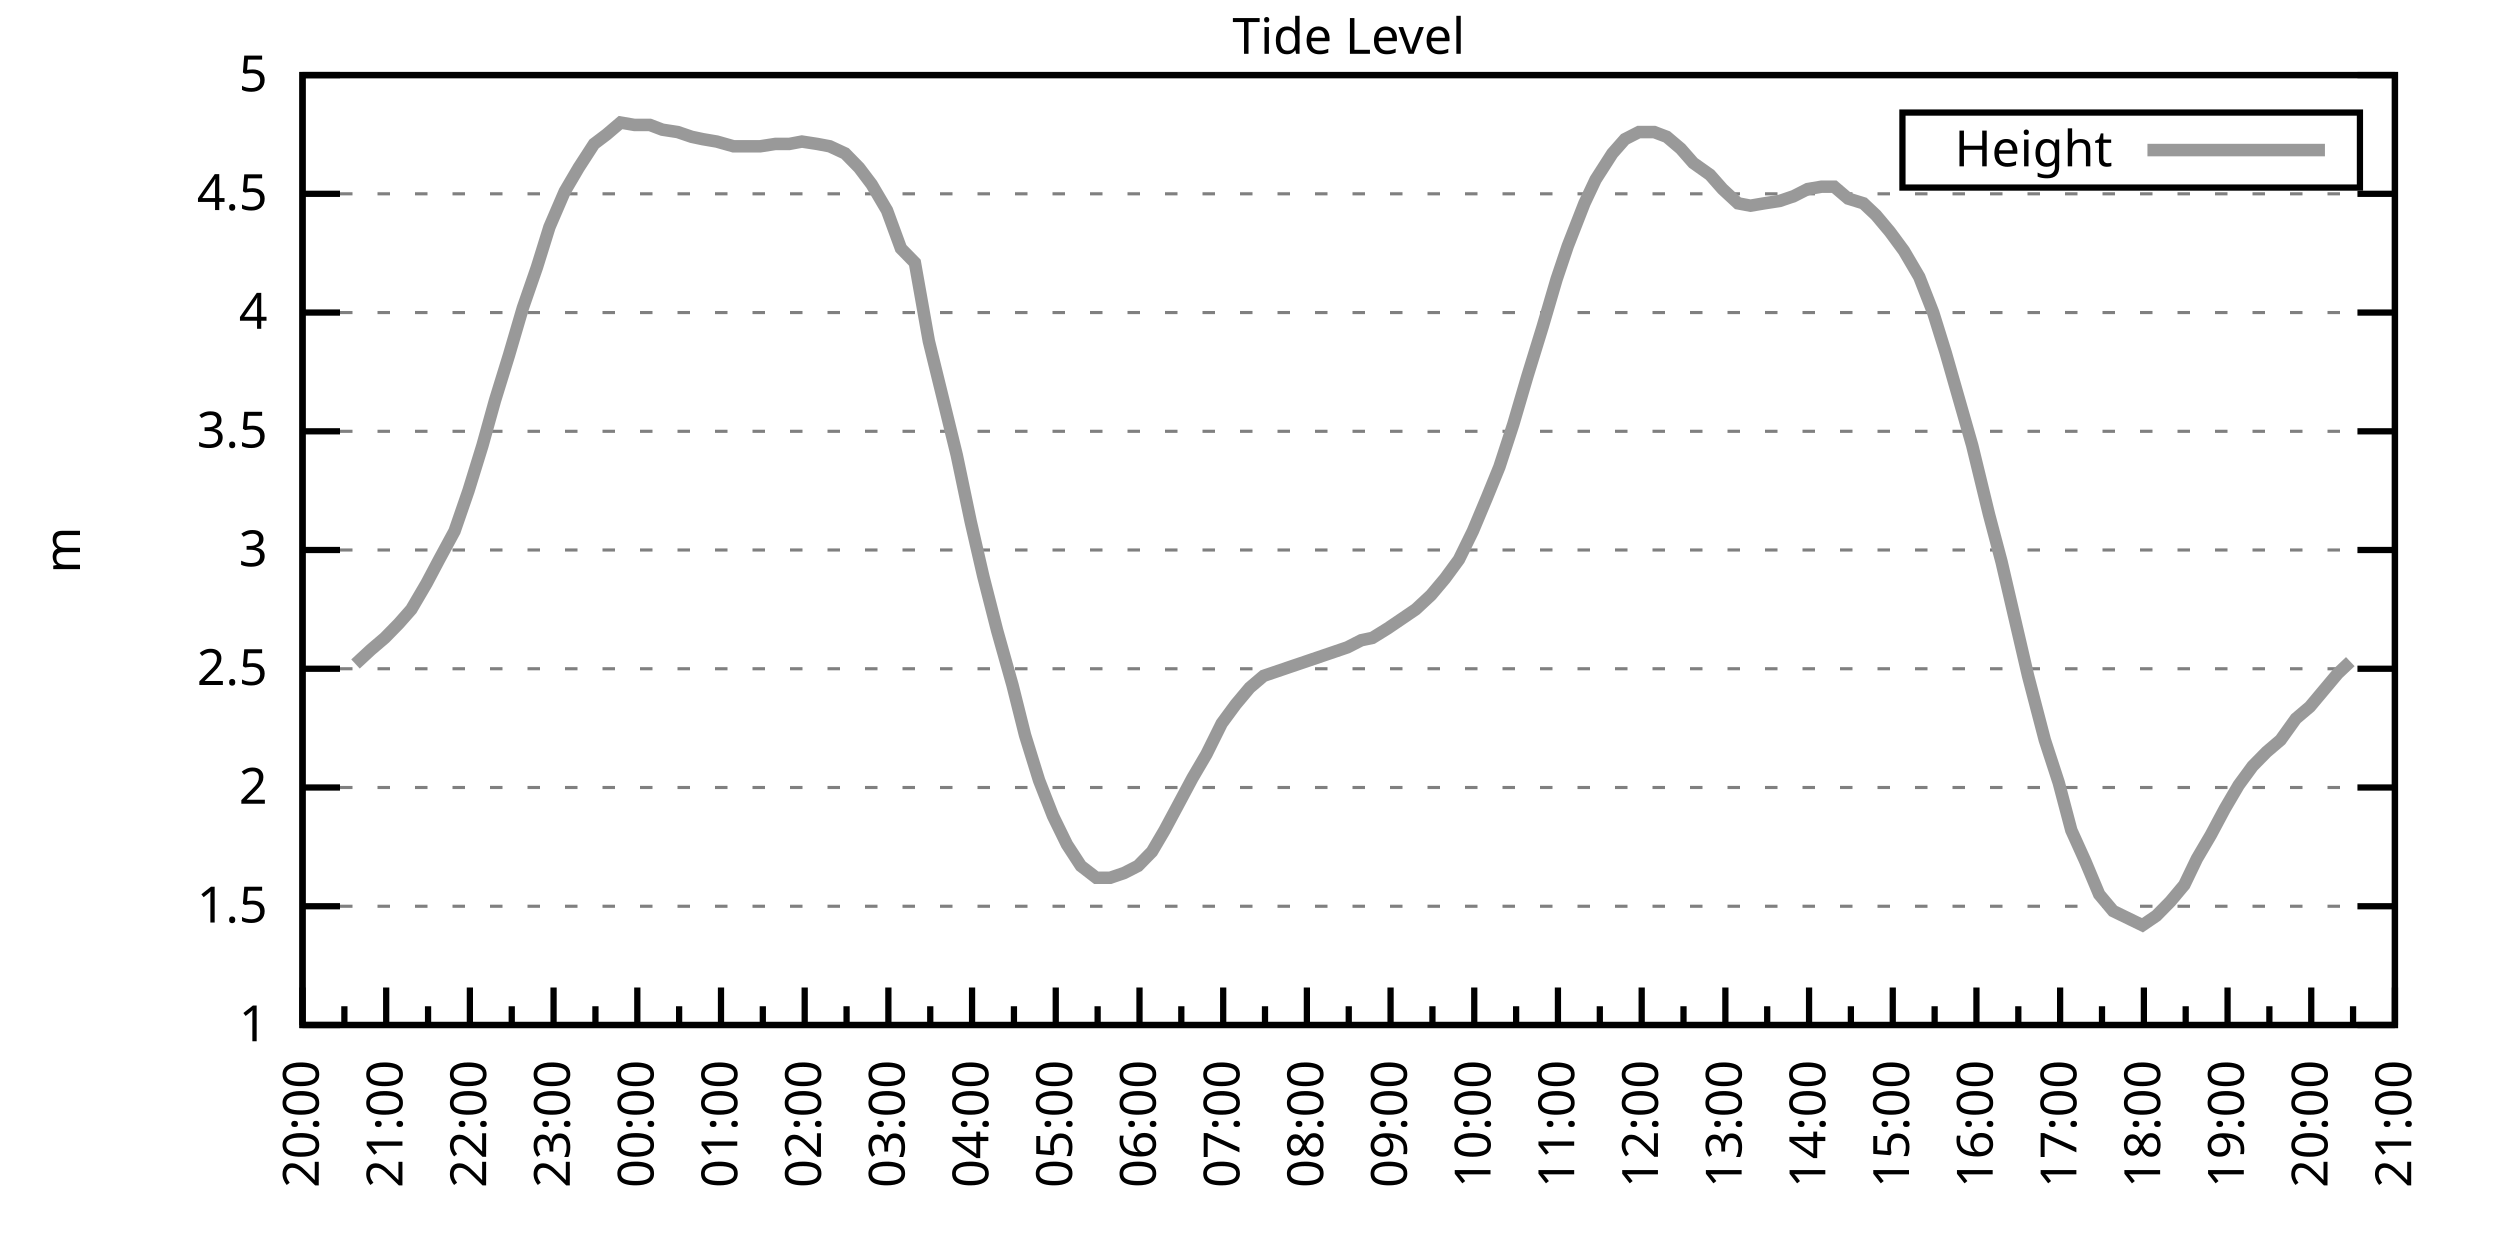
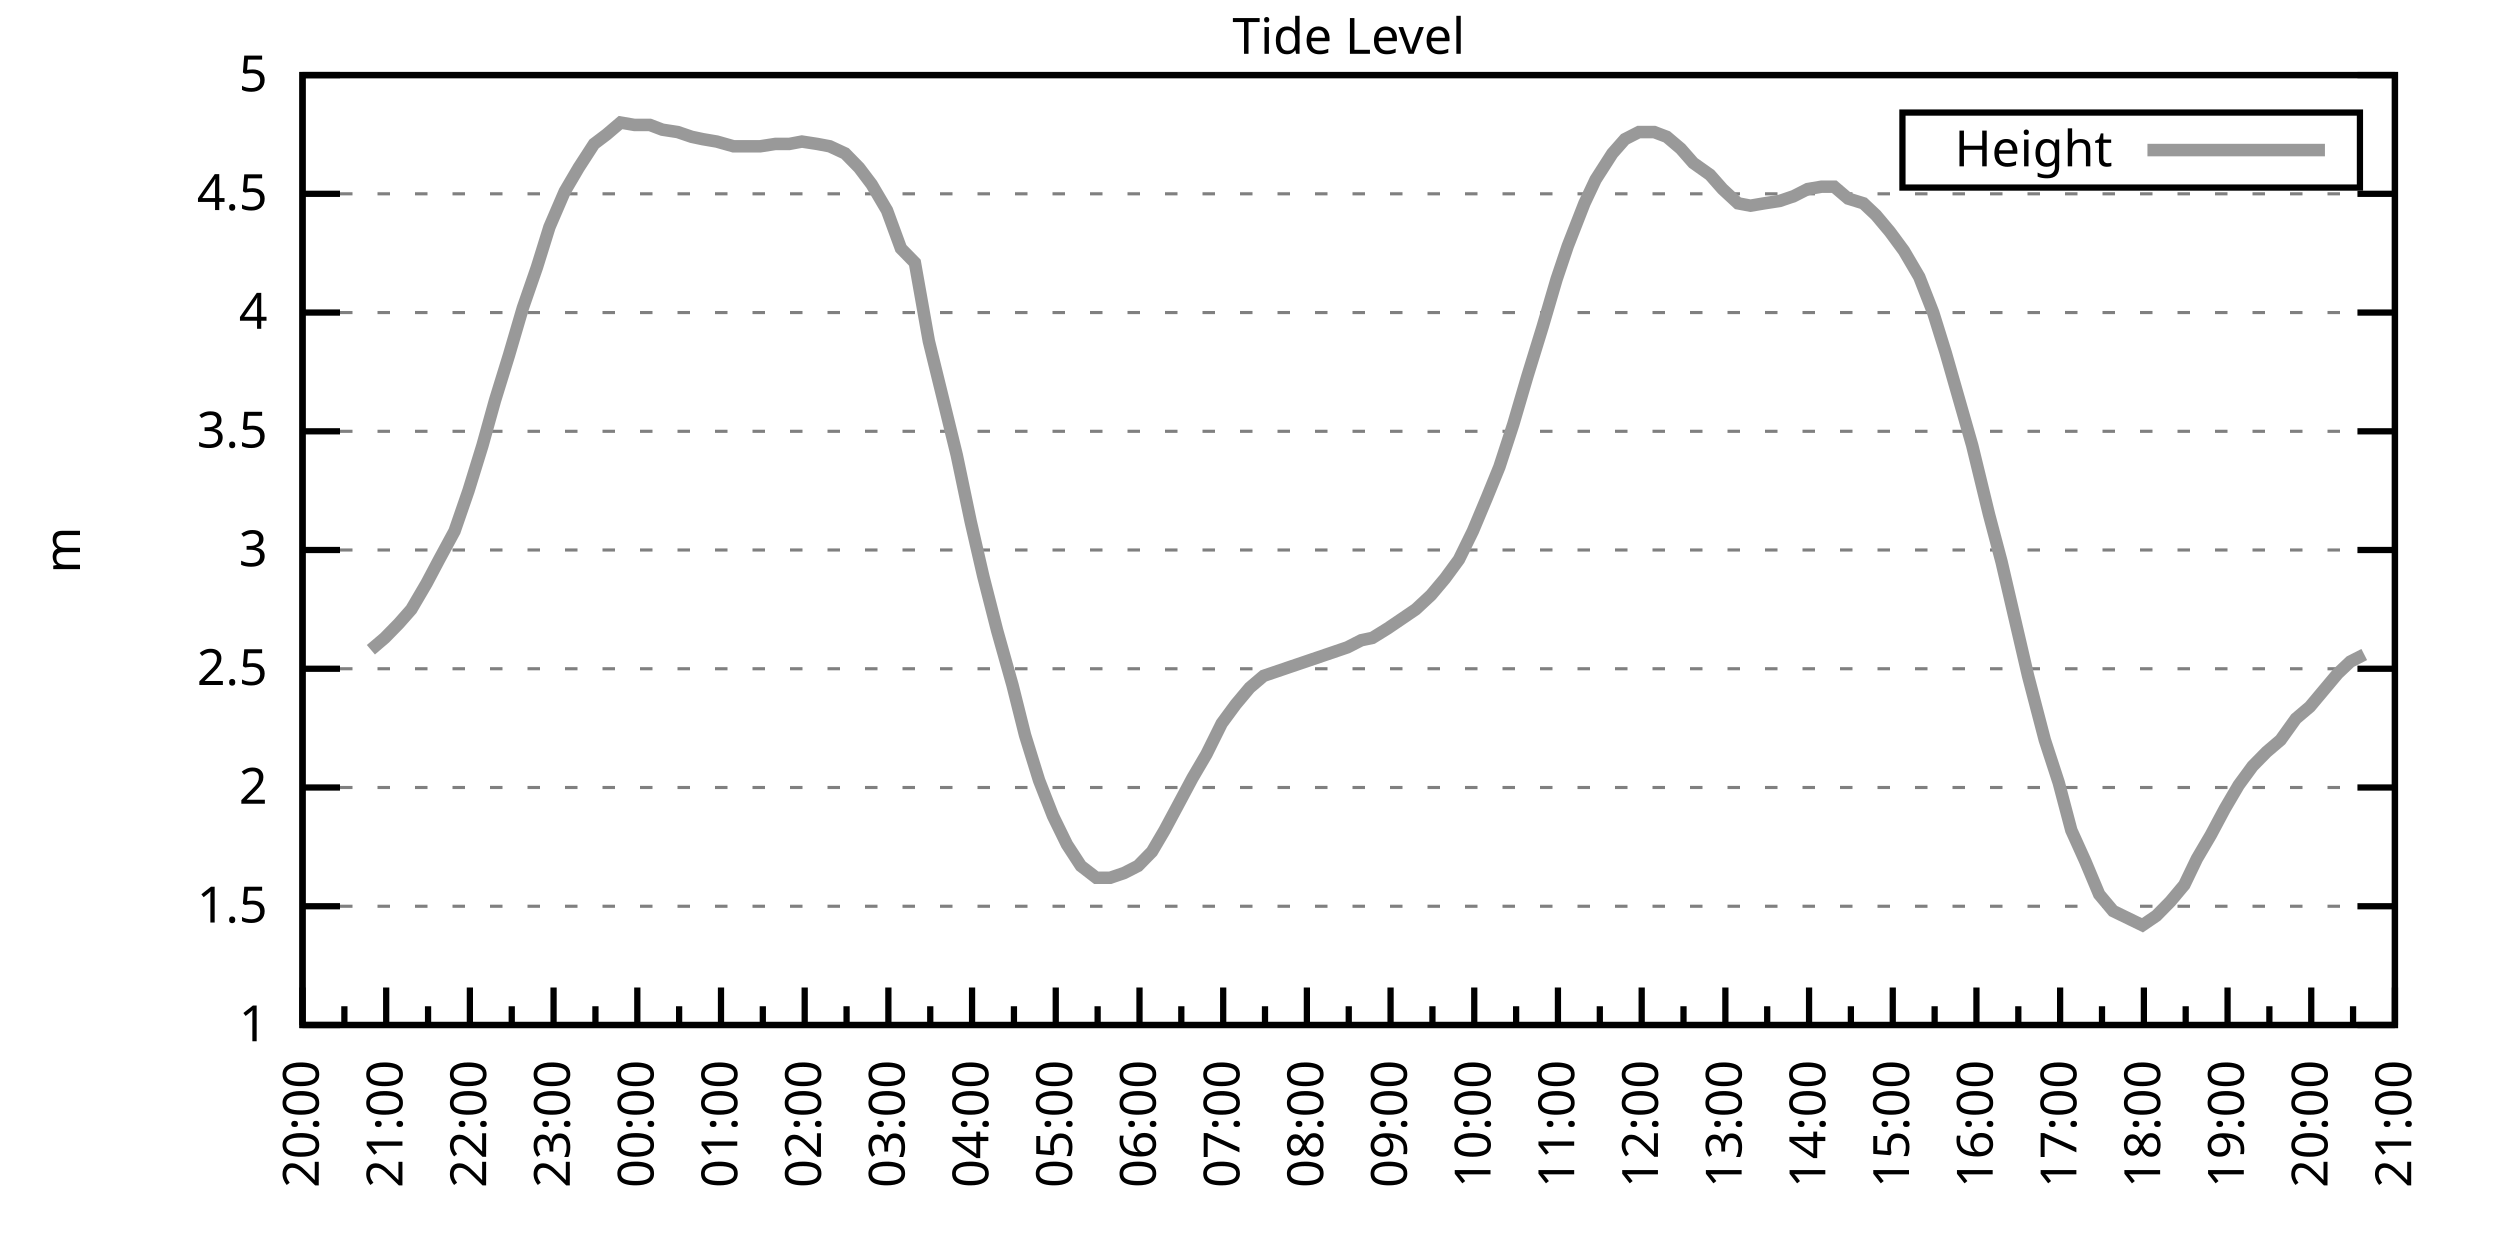
<svg xmlns="http://www.w3.org/2000/svg" xmlns:xlink="http://www.w3.org/1999/xlink" width="400" height="200" viewBox="0 0 400 200">
  <g id="gnuplot_canvas">
    <rect x="0" y="0" width="400" height="200" fill="none" />
    <defs>
      <circle id="gpDot" r="0.5" stroke-width="0.5" stroke="currentColor" />
      <path id="gpPt0" stroke-width="0.333" stroke="currentColor" d="M-1,0 h2 M0,-1 v2" />
      <path id="gpPt1" stroke-width="0.333" stroke="currentColor" d="M-1,-1 L1,1 M1,-1 L-1,1" />
      <path id="gpPt2" stroke-width="0.333" stroke="currentColor" d="M-1,0 L1,0 M0,-1 L0,1 M-1,-1 L1,1 M-1,1 L1,-1" />
      <rect id="gpPt3" stroke-width="0.333" stroke="currentColor" x="-1" y="-1" width="2" height="2" />
      <rect id="gpPt4" stroke-width="0.333" stroke="currentColor" fill="currentColor" x="-1" y="-1" width="2" height="2" />
      <circle id="gpPt5" stroke-width="0.333" stroke="currentColor" cx="0" cy="0" r="1" />
      <use xlink:href="#gpPt5" id="gpPt6" fill="currentColor" stroke="none" />
      <path id="gpPt7" stroke-width="0.333" stroke="currentColor" d="M0,-1.33 L-1.33,0.67 L1.33,0.67 z" />
      <use xlink:href="#gpPt7" id="gpPt8" fill="currentColor" stroke="none" />
      <use xlink:href="#gpPt7" id="gpPt9" stroke="currentColor" transform="rotate(180)" />
      <use xlink:href="#gpPt9" id="gpPt10" fill="currentColor" stroke="none" />
      <use xlink:href="#gpPt3" id="gpPt11" stroke="currentColor" transform="rotate(45)" />
      <use xlink:href="#gpPt11" id="gpPt12" fill="currentColor" stroke="none" />
      <path id="gpPt13" stroke-width="0.333" stroke="currentColor" d="M0,1.330 L1.265,0.411 L0.782,-1.067 L-0.782,-1.076 L-1.265,0.411 z" />
      <use xlink:href="#gpPt13" id="gpPt14" fill="currentColor" stroke="none" />
      <filter id="textbox" filterUnits="objectBoundingBox" x="0" y="0" height="1" width="1">
        <feFlood flood-color="white" flood-opacity="1" result="bgnd" />
        <feComposite in="SourceGraphic" in2="bgnd" operator="atop" />
      </filter>
      <filter id="greybox" filterUnits="objectBoundingBox" x="0" y="0" height="1" width="1">
        <feFlood flood-color="lightgrey" flood-opacity="1" result="grey" />
        <feComposite in="SourceGraphic" in2="grey" operator="atop" />
      </filter>
    </defs>
    <g fill="none" color="white" stroke="currentColor" stroke-width="1.00" stroke-linecap="butt" stroke-linejoin="miter">
</g>
    <g fill="none" color="black" stroke="currentColor" stroke-width="1.00" stroke-linecap="butt" stroke-linejoin="miter">
      <g stroke="none" shape-rendering="crispEdges">
        <polygon fill="rgb(255, 255, 255)" points="48.40,164.00 383.18,164.00 383.18,12.02 48.40,12.02 " />
      </g>
    </g>
    <g fill="none" color="black" stroke="currentColor" stroke-width="1.00" stroke-linecap="butt" stroke-linejoin="miter">
</g>
    <g fill="none" color="black" stroke="black" stroke-width="0.50" stroke-linecap="butt" stroke-linejoin="miter">
</g>
    <g fill="none" color="gray" stroke="currentColor" stroke-width="0.50" stroke-linecap="butt" stroke-linejoin="miter">
      <path stroke="gray" stroke-dasharray="2,4" class="gridline" d="M48.40,164.00 L383.19,164.00  " />
    </g>
    <g fill="none" color="gray" stroke="gray" stroke-width="1.00" stroke-linecap="butt" stroke-linejoin="miter">
</g>
    <g fill="none" color="black" stroke="currentColor" stroke-width="1.00" stroke-linecap="butt" stroke-linejoin="miter">
      <path stroke="black" d="M48.40,164.00 L54.40,164.00 M383.19,164.00 L377.19,164.00  " />
      <g transform="translate(42.80,166.60)" stroke="none" fill="black" font-family="Sans" font-size="8.00" text-anchor="end">
        <text>
          <tspan font-family="Sans"> 1</tspan>
        </text>
      </g>
    </g>
    <g fill="none" color="black" stroke="currentColor" stroke-width="1.00" stroke-linecap="butt" stroke-linejoin="miter">
</g>
    <g fill="none" color="black" stroke="black" stroke-width="0.50" stroke-linecap="butt" stroke-linejoin="miter">
</g>
    <g fill="none" color="gray" stroke="currentColor" stroke-width="0.50" stroke-linecap="butt" stroke-linejoin="miter">
      <path stroke="gray" stroke-dasharray="2,4" class="gridline" d="M48.40,145.00 L383.19,145.00  " />
    </g>
    <g fill="none" color="gray" stroke="gray" stroke-width="1.00" stroke-linecap="butt" stroke-linejoin="miter">
</g>
    <g fill="none" color="black" stroke="currentColor" stroke-width="1.00" stroke-linecap="butt" stroke-linejoin="miter">
      <path stroke="black" d="M48.40,145.00 L54.40,145.00 M383.19,145.00 L377.19,145.00  " />
      <g transform="translate(42.80,147.60)" stroke="none" fill="black" font-family="Sans" font-size="8.00" text-anchor="end">
        <text>
          <tspan font-family="Sans"> 1.5</tspan>
        </text>
      </g>
    </g>
    <g fill="none" color="black" stroke="currentColor" stroke-width="1.00" stroke-linecap="butt" stroke-linejoin="miter">
</g>
    <g fill="none" color="black" stroke="black" stroke-width="0.50" stroke-linecap="butt" stroke-linejoin="miter">
</g>
    <g fill="none" color="gray" stroke="currentColor" stroke-width="0.50" stroke-linecap="butt" stroke-linejoin="miter">
      <path stroke="gray" stroke-dasharray="2,4" class="gridline" d="M48.40,126.00 L383.19,126.00  " />
    </g>
    <g fill="none" color="gray" stroke="gray" stroke-width="1.00" stroke-linecap="butt" stroke-linejoin="miter">
</g>
    <g fill="none" color="black" stroke="currentColor" stroke-width="1.00" stroke-linecap="butt" stroke-linejoin="miter">
      <path stroke="black" d="M48.40,126.00 L54.40,126.00 M383.19,126.00 L377.19,126.00  " />
      <g transform="translate(42.80,128.60)" stroke="none" fill="black" font-family="Sans" font-size="8.00" text-anchor="end">
        <text>
          <tspan font-family="Sans"> 2</tspan>
        </text>
      </g>
    </g>
    <g fill="none" color="black" stroke="currentColor" stroke-width="1.00" stroke-linecap="butt" stroke-linejoin="miter">
</g>
    <g fill="none" color="black" stroke="black" stroke-width="0.50" stroke-linecap="butt" stroke-linejoin="miter">
</g>
    <g fill="none" color="gray" stroke="currentColor" stroke-width="0.50" stroke-linecap="butt" stroke-linejoin="miter">
      <path stroke="gray" stroke-dasharray="2,4" class="gridline" d="M48.40,107.00 L383.19,107.00  " />
    </g>
    <g fill="none" color="gray" stroke="gray" stroke-width="1.00" stroke-linecap="butt" stroke-linejoin="miter">
</g>
    <g fill="none" color="black" stroke="currentColor" stroke-width="1.00" stroke-linecap="butt" stroke-linejoin="miter">
      <path stroke="black" d="M48.40,107.00 L54.40,107.00 M383.19,107.00 L377.19,107.00  " />
      <g transform="translate(42.80,109.60)" stroke="none" fill="black" font-family="Sans" font-size="8.00" text-anchor="end">
        <text>
          <tspan font-family="Sans"> 2.5</tspan>
        </text>
      </g>
    </g>
    <g fill="none" color="black" stroke="currentColor" stroke-width="1.00" stroke-linecap="butt" stroke-linejoin="miter">
</g>
    <g fill="none" color="black" stroke="black" stroke-width="0.50" stroke-linecap="butt" stroke-linejoin="miter">
</g>
    <g fill="none" color="gray" stroke="currentColor" stroke-width="0.50" stroke-linecap="butt" stroke-linejoin="miter">
      <path stroke="gray" stroke-dasharray="2,4" class="gridline" d="M48.40,88.00 L383.19,88.00  " />
    </g>
    <g fill="none" color="gray" stroke="gray" stroke-width="1.00" stroke-linecap="butt" stroke-linejoin="miter">
</g>
    <g fill="none" color="black" stroke="currentColor" stroke-width="1.00" stroke-linecap="butt" stroke-linejoin="miter">
      <path stroke="black" d="M48.40,88.00 L54.40,88.00 M383.19,88.00 L377.19,88.00  " />
      <g transform="translate(42.80,90.60)" stroke="none" fill="black" font-family="Sans" font-size="8.00" text-anchor="end">
        <text>
          <tspan font-family="Sans"> 3</tspan>
        </text>
      </g>
    </g>
    <g fill="none" color="black" stroke="currentColor" stroke-width="1.00" stroke-linecap="butt" stroke-linejoin="miter">
</g>
    <g fill="none" color="black" stroke="black" stroke-width="0.50" stroke-linecap="butt" stroke-linejoin="miter">
</g>
    <g fill="none" color="gray" stroke="currentColor" stroke-width="0.50" stroke-linecap="butt" stroke-linejoin="miter">
      <path stroke="gray" stroke-dasharray="2,4" class="gridline" d="M48.40,69.01 L383.19,69.01  " />
    </g>
    <g fill="none" color="gray" stroke="gray" stroke-width="1.00" stroke-linecap="butt" stroke-linejoin="miter">
</g>
    <g fill="none" color="black" stroke="currentColor" stroke-width="1.00" stroke-linecap="butt" stroke-linejoin="miter">
      <path stroke="black" d="M48.40,69.01 L54.40,69.01 M383.19,69.01 L377.19,69.01  " />
      <g transform="translate(42.80,71.61)" stroke="none" fill="black" font-family="Sans" font-size="8.00" text-anchor="end">
        <text>
          <tspan font-family="Sans"> 3.5</tspan>
        </text>
      </g>
    </g>
    <g fill="none" color="black" stroke="currentColor" stroke-width="1.00" stroke-linecap="butt" stroke-linejoin="miter">
</g>
    <g fill="none" color="black" stroke="black" stroke-width="0.50" stroke-linecap="butt" stroke-linejoin="miter">
</g>
    <g fill="none" color="gray" stroke="currentColor" stroke-width="0.50" stroke-linecap="butt" stroke-linejoin="miter">
      <path stroke="gray" stroke-dasharray="2,4" class="gridline" d="M48.40,50.01 L383.19,50.01  " />
    </g>
    <g fill="none" color="gray" stroke="gray" stroke-width="1.00" stroke-linecap="butt" stroke-linejoin="miter">
</g>
    <g fill="none" color="black" stroke="currentColor" stroke-width="1.00" stroke-linecap="butt" stroke-linejoin="miter">
      <path stroke="black" d="M48.40,50.01 L54.40,50.01 M383.19,50.01 L377.19,50.01  " />
      <g transform="translate(42.80,52.61)" stroke="none" fill="black" font-family="Sans" font-size="8.00" text-anchor="end">
        <text>
          <tspan font-family="Sans"> 4</tspan>
        </text>
      </g>
    </g>
    <g fill="none" color="black" stroke="currentColor" stroke-width="1.00" stroke-linecap="butt" stroke-linejoin="miter">
</g>
    <g fill="none" color="black" stroke="black" stroke-width="0.50" stroke-linecap="butt" stroke-linejoin="miter">
</g>
    <g fill="none" color="gray" stroke="currentColor" stroke-width="0.50" stroke-linecap="butt" stroke-linejoin="miter">
      <path stroke="gray" stroke-dasharray="2,4" class="gridline" d="M48.40,31.01 L383.19,31.01  " />
    </g>
    <g fill="none" color="gray" stroke="gray" stroke-width="1.00" stroke-linecap="butt" stroke-linejoin="miter">
</g>
    <g fill="none" color="black" stroke="currentColor" stroke-width="1.00" stroke-linecap="butt" stroke-linejoin="miter">
      <path stroke="black" d="M48.40,31.01 L54.40,31.01 M383.19,31.01 L377.19,31.01  " />
      <g transform="translate(42.80,33.61)" stroke="none" fill="black" font-family="Sans" font-size="8.00" text-anchor="end">
        <text>
          <tspan font-family="Sans"> 4.5</tspan>
        </text>
      </g>
    </g>
    <g fill="none" color="black" stroke="currentColor" stroke-width="1.00" stroke-linecap="butt" stroke-linejoin="miter">
</g>
    <g fill="none" color="black" stroke="black" stroke-width="0.50" stroke-linecap="butt" stroke-linejoin="miter">
</g>
    <g fill="none" color="gray" stroke="currentColor" stroke-width="0.50" stroke-linecap="butt" stroke-linejoin="miter">
      <path stroke="gray" stroke-dasharray="2,4" class="gridline" d="M48.40,12.01 L383.19,12.01  " />
    </g>
    <g fill="none" color="gray" stroke="gray" stroke-width="1.00" stroke-linecap="butt" stroke-linejoin="miter">
</g>
    <g fill="none" color="black" stroke="currentColor" stroke-width="1.00" stroke-linecap="butt" stroke-linejoin="miter">
      <path stroke="black" d="M48.40,12.01 L54.40,12.01 M383.19,12.01 L377.19,12.01  " />
      <g transform="translate(42.80,14.61)" stroke="none" fill="black" font-family="Sans" font-size="8.00" text-anchor="end">
        <text>
          <tspan font-family="Sans"> 5</tspan>
        </text>
      </g>
    </g>
    <g fill="none" color="black" stroke="currentColor" stroke-width="1.00" stroke-linecap="butt" stroke-linejoin="miter">
      <path stroke="black" d="M48.40,164.00 L48.40,158.00  " />
      <g transform="translate(51.00,169.60) rotate(270)" stroke="none" fill="black" font-family="Sans" font-size="8.00" text-anchor="end">
        <text>
          <tspan font-family="Sans">20:00</tspan>
        </text>
      </g>
    </g>
    <g fill="none" color="black" stroke="currentColor" stroke-width="1.00" stroke-linecap="butt" stroke-linejoin="miter">
      <path stroke="black" d="M55.10,164.00 L55.10,161.00 M61.79,164.00 L61.79,158.00  " />
      <g transform="translate(64.39,169.60) rotate(270)" stroke="none" fill="black" font-family="Sans" font-size="8.00" text-anchor="end">
        <text>
          <tspan font-family="Sans">21:00</tspan>
        </text>
      </g>
    </g>
    <g fill="none" color="black" stroke="currentColor" stroke-width="1.00" stroke-linecap="butt" stroke-linejoin="miter">
      <path stroke="black" d="M68.49,164.00 L68.49,161.00 M75.18,164.00 L75.18,158.00  " />
      <g transform="translate(77.78,169.60) rotate(270)" stroke="none" fill="black" font-family="Sans" font-size="8.00" text-anchor="end">
        <text>
          <tspan font-family="Sans">22:00</tspan>
        </text>
      </g>
    </g>
    <g fill="none" color="black" stroke="currentColor" stroke-width="1.00" stroke-linecap="butt" stroke-linejoin="miter">
      <path stroke="black" d="M81.88,164.00 L81.88,161.00 M88.57,164.00 L88.57,158.00  " />
      <g transform="translate(91.17,169.60) rotate(270)" stroke="none" fill="black" font-family="Sans" font-size="8.00" text-anchor="end">
        <text>
          <tspan font-family="Sans">23:00</tspan>
        </text>
      </g>
    </g>
    <g fill="none" color="black" stroke="currentColor" stroke-width="1.00" stroke-linecap="butt" stroke-linejoin="miter">
      <path stroke="black" d="M95.27,164.00 L95.27,161.00 M101.97,164.00 L101.97,158.00  " />
      <g transform="translate(104.57,169.60) rotate(270)" stroke="none" fill="black" font-family="Sans" font-size="8.00" text-anchor="end">
        <text>
          <tspan font-family="Sans">00:00</tspan>
        </text>
      </g>
    </g>
    <g fill="none" color="black" stroke="currentColor" stroke-width="1.00" stroke-linecap="butt" stroke-linejoin="miter">
      <path stroke="black" d="M108.66,164.00 L108.66,161.00 M115.36,164.00 L115.36,158.00  " />
      <g transform="translate(117.96,169.60) rotate(270)" stroke="none" fill="black" font-family="Sans" font-size="8.00" text-anchor="end">
        <text>
          <tspan font-family="Sans">01:00</tspan>
        </text>
      </g>
    </g>
    <g fill="none" color="black" stroke="currentColor" stroke-width="1.00" stroke-linecap="butt" stroke-linejoin="miter">
      <path stroke="black" d="M122.05,164.00 L122.05,161.00 M128.75,164.00 L128.75,158.00  " />
      <g transform="translate(131.35,169.60) rotate(270)" stroke="none" fill="black" font-family="Sans" font-size="8.00" text-anchor="end">
        <text>
          <tspan font-family="Sans">02:00</tspan>
        </text>
      </g>
    </g>
    <g fill="none" color="black" stroke="currentColor" stroke-width="1.00" stroke-linecap="butt" stroke-linejoin="miter">
      <path stroke="black" d="M135.45,164.00 L135.45,161.00 M142.14,164.00 L142.14,158.00  " />
      <g transform="translate(144.74,169.60) rotate(270)" stroke="none" fill="black" font-family="Sans" font-size="8.00" text-anchor="end">
        <text>
          <tspan font-family="Sans">03:00</tspan>
        </text>
      </g>
    </g>
    <g fill="none" color="black" stroke="currentColor" stroke-width="1.00" stroke-linecap="butt" stroke-linejoin="miter">
      <path stroke="black" d="M148.84,164.00 L148.84,161.00 M155.53,164.00 L155.53,158.00  " />
      <g transform="translate(158.13,169.60) rotate(270)" stroke="none" fill="black" font-family="Sans" font-size="8.00" text-anchor="end">
        <text>
          <tspan font-family="Sans">04:00</tspan>
        </text>
      </g>
    </g>
    <g fill="none" color="black" stroke="currentColor" stroke-width="1.00" stroke-linecap="butt" stroke-linejoin="miter">
      <path stroke="black" d="M162.23,164.00 L162.23,161.00 M168.92,164.00 L168.92,158.00  " />
      <g transform="translate(171.52,169.60) rotate(270)" stroke="none" fill="black" font-family="Sans" font-size="8.00" text-anchor="end">
        <text>
          <tspan font-family="Sans">05:00</tspan>
        </text>
      </g>
    </g>
    <g fill="none" color="black" stroke="currentColor" stroke-width="1.00" stroke-linecap="butt" stroke-linejoin="miter">
      <path stroke="black" d="M175.62,164.00 L175.62,161.00 M182.32,164.00 L182.32,158.00  " />
      <g transform="translate(184.92,169.60) rotate(270)" stroke="none" fill="black" font-family="Sans" font-size="8.00" text-anchor="end">
        <text>
          <tspan font-family="Sans">06:00</tspan>
        </text>
      </g>
    </g>
    <g fill="none" color="black" stroke="currentColor" stroke-width="1.00" stroke-linecap="butt" stroke-linejoin="miter">
      <path stroke="black" d="M189.01,164.00 L189.01,161.00 M195.71,164.00 L195.71,158.00  " />
      <g transform="translate(198.31,169.60) rotate(270)" stroke="none" fill="black" font-family="Sans" font-size="8.00" text-anchor="end">
        <text>
          <tspan font-family="Sans">07:00</tspan>
        </text>
      </g>
    </g>
    <g fill="none" color="black" stroke="currentColor" stroke-width="1.00" stroke-linecap="butt" stroke-linejoin="miter">
      <path stroke="black" d="M202.40,164.00 L202.40,161.00 M209.10,164.00 L209.10,158.00  " />
      <g transform="translate(211.70,169.60) rotate(270)" stroke="none" fill="black" font-family="Sans" font-size="8.00" text-anchor="end">
        <text>
          <tspan font-family="Sans">08:00</tspan>
        </text>
      </g>
    </g>
    <g fill="none" color="black" stroke="currentColor" stroke-width="1.00" stroke-linecap="butt" stroke-linejoin="miter">
      <path stroke="black" d="M215.80,164.00 L215.80,161.00 M222.49,164.00 L222.49,158.00  " />
      <g transform="translate(225.09,169.60) rotate(270)" stroke="none" fill="black" font-family="Sans" font-size="8.00" text-anchor="end">
        <text>
          <tspan font-family="Sans">09:00</tspan>
        </text>
      </g>
    </g>
    <g fill="none" color="black" stroke="currentColor" stroke-width="1.00" stroke-linecap="butt" stroke-linejoin="miter">
      <path stroke="black" d="M229.19,164.00 L229.19,161.00 M235.88,164.00 L235.88,158.00  " />
      <g transform="translate(238.48,169.60) rotate(270)" stroke="none" fill="black" font-family="Sans" font-size="8.00" text-anchor="end">
        <text>
          <tspan font-family="Sans">10:00</tspan>
        </text>
      </g>
    </g>
    <g fill="none" color="black" stroke="currentColor" stroke-width="1.00" stroke-linecap="butt" stroke-linejoin="miter">
      <path stroke="black" d="M242.58,164.00 L242.58,161.00 M249.27,164.00 L249.27,158.00  " />
      <g transform="translate(251.87,169.60) rotate(270)" stroke="none" fill="black" font-family="Sans" font-size="8.00" text-anchor="end">
        <text>
          <tspan font-family="Sans">11:00</tspan>
        </text>
      </g>
    </g>
    <g fill="none" color="black" stroke="currentColor" stroke-width="1.00" stroke-linecap="butt" stroke-linejoin="miter">
      <path stroke="black" d="M255.97,164.00 L255.97,161.00 M262.67,164.00 L262.67,158.00  " />
      <g transform="translate(265.27,169.60) rotate(270)" stroke="none" fill="black" font-family="Sans" font-size="8.00" text-anchor="end">
        <text>
          <tspan font-family="Sans">12:00</tspan>
        </text>
      </g>
    </g>
    <g fill="none" color="black" stroke="currentColor" stroke-width="1.00" stroke-linecap="butt" stroke-linejoin="miter">
      <path stroke="black" d="M269.36,164.00 L269.36,161.00 M276.06,164.00 L276.06,158.00  " />
      <g transform="translate(278.66,169.60) rotate(270)" stroke="none" fill="black" font-family="Sans" font-size="8.00" text-anchor="end">
        <text>
          <tspan font-family="Sans">13:00</tspan>
        </text>
      </g>
    </g>
    <g fill="none" color="black" stroke="currentColor" stroke-width="1.00" stroke-linecap="butt" stroke-linejoin="miter">
      <path stroke="black" d="M282.75,164.00 L282.75,161.00 M289.45,164.00 L289.45,158.00  " />
      <g transform="translate(292.05,169.60) rotate(270)" stroke="none" fill="black" font-family="Sans" font-size="8.00" text-anchor="end">
        <text>
          <tspan font-family="Sans">14:00</tspan>
        </text>
      </g>
    </g>
    <g fill="none" color="black" stroke="currentColor" stroke-width="1.00" stroke-linecap="butt" stroke-linejoin="miter">
      <path stroke="black" d="M296.14,164.00 L296.14,161.00 M302.84,164.00 L302.84,158.00  " />
      <g transform="translate(305.44,169.60) rotate(270)" stroke="none" fill="black" font-family="Sans" font-size="8.00" text-anchor="end">
        <text>
          <tspan font-family="Sans">15:00</tspan>
        </text>
      </g>
    </g>
    <g fill="none" color="black" stroke="currentColor" stroke-width="1.00" stroke-linecap="butt" stroke-linejoin="miter">
      <path stroke="black" d="M309.54,164.00 L309.54,161.00 M316.23,164.00 L316.23,158.00  " />
      <g transform="translate(318.83,169.60) rotate(270)" stroke="none" fill="black" font-family="Sans" font-size="8.00" text-anchor="end">
        <text>
          <tspan font-family="Sans">16:00</tspan>
        </text>
      </g>
    </g>
    <g fill="none" color="black" stroke="currentColor" stroke-width="1.00" stroke-linecap="butt" stroke-linejoin="miter">
      <path stroke="black" d="M322.93,164.00 L322.93,161.00 M329.62,164.00 L329.62,158.00  " />
      <g transform="translate(332.22,169.60) rotate(270)" stroke="none" fill="black" font-family="Sans" font-size="8.00" text-anchor="end">
        <text>
          <tspan font-family="Sans">17:00</tspan>
        </text>
      </g>
    </g>
    <g fill="none" color="black" stroke="currentColor" stroke-width="1.00" stroke-linecap="butt" stroke-linejoin="miter">
      <path stroke="black" d="M336.32,164.00 L336.32,161.00 M343.02,164.00 L343.02,158.00  " />
      <g transform="translate(345.62,169.60) rotate(270)" stroke="none" fill="black" font-family="Sans" font-size="8.00" text-anchor="end">
        <text>
          <tspan font-family="Sans">18:00</tspan>
        </text>
      </g>
    </g>
    <g fill="none" color="black" stroke="currentColor" stroke-width="1.00" stroke-linecap="butt" stroke-linejoin="miter">
      <path stroke="black" d="M349.71,164.00 L349.71,161.00 M356.41,164.00 L356.41,158.00  " />
      <g transform="translate(359.01,169.60) rotate(270)" stroke="none" fill="black" font-family="Sans" font-size="8.00" text-anchor="end">
        <text>
          <tspan font-family="Sans">19:00</tspan>
        </text>
      </g>
    </g>
    <g fill="none" color="black" stroke="currentColor" stroke-width="1.00" stroke-linecap="butt" stroke-linejoin="miter">
      <path stroke="black" d="M363.10,164.00 L363.10,161.00 M369.80,164.00 L369.80,158.00  " />
      <g transform="translate(372.40,169.60) rotate(270)" stroke="none" fill="black" font-family="Sans" font-size="8.00" text-anchor="end">
        <text>
          <tspan font-family="Sans">20:00</tspan>
        </text>
      </g>
    </g>
    <g fill="none" color="black" stroke="currentColor" stroke-width="1.00" stroke-linecap="butt" stroke-linejoin="miter">
      <path stroke="black" d="M376.49,164.00 L376.49,161.00 M383.19,164.00 L383.19,158.00  " />
      <g transform="translate(385.79,169.60) rotate(270)" stroke="none" fill="black" font-family="Sans" font-size="8.00" text-anchor="end">
        <text>
          <tspan font-family="Sans">21:00</tspan>
        </text>
      </g>
    </g>
    <g fill="none" color="black" stroke="currentColor" stroke-width="1.00" stroke-linecap="butt" stroke-linejoin="miter">
</g>
    <g fill="none" color="black" stroke="currentColor" stroke-width="1.00" stroke-linecap="butt" stroke-linejoin="miter">
      <path stroke="black" d="M48.40,12.01 L48.40,164.00 L383.19,164.00 L383.19,12.01 L48.40,12.01 Z  " />
    </g>
    <g fill="none" color="black" stroke="currentColor" stroke-width="1.00" stroke-linecap="butt" stroke-linejoin="miter">
      <g transform="translate(12.80,88.01) rotate(270)" stroke="none" fill="black" font-family="Sans" font-size="8.00" text-anchor="middle">
        <text>
          <tspan font-family="Sans">m</tspan>
        </text>
      </g>
    </g>
    <g fill="none" color="black" stroke="currentColor" stroke-width="1.00" stroke-linecap="butt" stroke-linejoin="miter">
</g>
    <g fill="none" color="black" stroke="currentColor" stroke-width="1.00" stroke-linecap="butt" stroke-linejoin="miter">
      <path stroke="black" d="M304.39,30.01 L304.39,18.01 L377.59,18.01 L377.59,30.01 L304.39,30.01 Z  " />
    </g>
    <g id="Tide_level_plot_1">
      <g fill="none" color="white" stroke="black" stroke-width="2.00" stroke-linecap="butt" stroke-linejoin="miter">
</g>
      <g fill="none" color="black" stroke="currentColor" stroke-width="2.00" stroke-linecap="butt" stroke-linejoin="miter">
        <g transform="translate(337.99,26.61)" stroke="none" fill="black" font-family="Sans" font-size="8.00" text-anchor="end">
          <text>
            <tspan font-family="Sans">Height</tspan>
          </text>
        </g>
      </g>
      <g fill="none" color="black" stroke="currentColor" stroke-width="2.00" stroke-linecap="butt" stroke-linejoin="miter">
-         <path stroke="rgb(153, 153, 153)" d="M343.59,24.01 L371.99,24.01 M56.88,106.24 L59.34,103.96 L61.57,102.06 L63.80,99.78 L65.81,97.50 L68.26,93.32   L70.27,89.52 L72.73,84.97 L74.96,78.51 L77.19,71.29 L79.20,64.07 L81.43,56.85 L83.66,49.25 L85.90,42.79   L87.91,36.33 L90.36,30.63 L92.59,26.83 L95.05,23.03 L97.06,21.51 L99.29,19.61 L101.52,19.99 L103.98,19.99   L105.98,20.75 L108.44,21.13 L110.67,21.89 L112.46,22.27 L114.69,22.65 L117.37,23.41 L119.60,23.41 L121.61,23.41   L124.06,23.03 L126.29,23.03 L128.30,22.65 L130.76,23.03 L132.77,23.41 L135.22,24.55 L137.45,26.83 L139.46,29.49   L141.92,33.67 L144.15,39.75 L146.38,42.03 L148.61,54.57 L150.85,63.69 L153.08,72.81 L155.31,83.45 L157.32,92.18   L159.55,100.92 L162.01,109.66 L164.01,117.64 L166.25,124.86 L168.48,130.56 L170.71,135.12 L172.94,138.54 L175.40,140.44   L177.63,140.44 L179.86,139.68 L182.09,138.54 L184.32,136.26 L186.33,132.84 L188.57,128.66 L190.80,124.48 L193.03,120.68   L195.48,115.74 L197.72,112.70 L199.95,110.04 L202.18,108.14 L204.41,107.38 L206.64,106.62 L208.88,105.86 L211.11,105.10   L213.34,104.34 L215.57,103.58 L217.80,102.44 L219.59,102.06 L222.04,100.54 L224.28,99.02 L226.51,97.50 L228.96,95.22   L231.20,92.56 L233.43,89.52 L235.66,84.97 L237.89,79.65 L239.90,74.71 L242.13,67.87 L244.36,60.27 L246.82,52.29   L249.05,44.69 L250.84,39.37 L253.51,32.53 L255.30,28.73 L257.98,24.55 L259.99,22.27 L262.22,21.13 L264.67,21.13   L266.68,21.89 L268.92,23.79 L270.92,26.07 L273.60,27.97 L275.61,30.25 L278.07,32.53 L280.07,32.91 L282.31,32.53   L284.76,32.15 L286.99,31.39 L289.23,30.25 L291.46,29.87 L293.47,29.87 L295.70,31.77 L298.15,32.53 L300.16,34.43   L302.39,37.09 L304.63,40.13 L307.08,44.31 L309.31,50.01 L311.32,56.47 L315.56,71.29 L318.24,82.31 L320.25,89.90   L324.49,108.14 L327.17,118.40 L329.40,125.24 L331.41,132.84 L333.64,137.78 L335.87,143.10 L338.10,145.76 L342.79,148.04   L345.02,146.52 L347.26,144.24 L349.49,141.58 L351.50,137.40 L353.73,133.60 L355.96,129.42 L358.19,125.62 L360.42,122.58   L362.66,120.30 L364.89,118.40 L367.34,114.98 L369.58,113.08 L371.81,110.42 L374.04,107.76 L376.05,105.86  " />
+         <path stroke="rgb(153, 153, 153)" d="M343.59,24.01 L371.99,24.01 M59.34,103.96 L61.57,102.06 L63.80,99.78 L65.81,97.50 L68.26,93.32 L70.27,89.52   L72.73,84.97 L74.96,78.51 L77.19,71.29 L79.20,64.07 L81.43,56.85 L83.66,49.25 L85.90,42.79 L87.91,36.33   L90.36,30.63 L92.59,26.83 L95.05,23.03 L97.06,21.51 L99.29,19.61 L101.52,19.99 L103.98,19.99 L105.98,20.75   L108.44,21.13 L110.67,21.89 L112.46,22.27 L114.69,22.65 L117.37,23.41 L119.60,23.41 L121.61,23.41 L124.06,23.03   L126.29,23.03 L128.30,22.65 L130.76,23.03 L132.77,23.41 L135.22,24.55 L137.45,26.83 L139.46,29.49 L141.92,33.67   L144.15,39.75 L146.38,42.03 L148.61,54.57 L150.85,63.69 L153.08,72.81 L155.31,83.45 L157.32,92.18 L159.55,100.92   L162.01,109.66 L164.01,117.64 L166.25,124.86 L168.48,130.56 L170.71,135.12 L172.94,138.54 L175.40,140.44 L177.63,140.44   L179.86,139.68 L182.09,138.54 L184.32,136.26 L186.33,132.84 L188.57,128.66 L190.80,124.48 L193.03,120.68 L195.48,115.74   L197.72,112.70 L199.95,110.04 L202.18,108.14 L204.41,107.38 L206.64,106.62 L208.88,105.86 L211.11,105.10 L213.34,104.34   L215.57,103.58 L217.80,102.44 L219.59,102.06 L222.04,100.54 L224.28,99.02 L226.51,97.50 L228.96,95.22 L231.20,92.56   L233.43,89.52 L235.66,84.97 L237.89,79.65 L239.90,74.71 L242.13,67.87 L244.36,60.27 L246.82,52.29 L249.05,44.69   L250.84,39.37 L253.51,32.53 L255.30,28.73 L257.98,24.55 L259.99,22.27 L262.22,21.13 L264.67,21.13 L266.68,21.89   L268.92,23.79 L270.92,26.07 L273.60,27.97 L275.61,30.25 L278.07,32.53 L280.07,32.91 L282.31,32.53 L284.76,32.15   L286.99,31.39 L289.23,30.25 L291.46,29.87 L293.47,29.87 L295.70,31.77 L298.15,32.53 L300.16,34.43 L302.39,37.09   L304.63,40.13 L307.08,44.31 L309.31,50.01 L311.32,56.47 L315.56,71.29 L318.24,82.31 L320.25,89.90 L324.49,108.14   L327.17,118.40 L329.40,125.24 L331.41,132.84 L333.64,137.78 L335.87,143.10 L338.10,145.76 L342.79,148.04 L345.02,146.52   L347.26,144.24 L349.49,141.58 L351.50,137.40 L353.73,133.60 L355.96,129.42 L358.19,125.62 L360.42,122.58 L362.66,120.30   L364.89,118.40 L367.34,114.98 L369.58,113.08 L371.81,110.42 L374.04,107.76 L376.05,105.86 L378.28,104.72  " />
      </g>
    </g>
    <g fill="none" color="black" stroke="currentColor" stroke-width="2.00" stroke-linecap="butt" stroke-linejoin="miter">
</g>
    <g fill="none" color="black" stroke="black" stroke-width="1.00" stroke-linecap="butt" stroke-linejoin="miter">
</g>
    <g fill="none" color="black" stroke="currentColor" stroke-width="1.00" stroke-linecap="butt" stroke-linejoin="miter">
      <path stroke="black" d="M48.40,12.01 L48.40,164.00 L383.19,164.00 L383.19,12.01 L48.40,12.01 Z  " />
    </g>
    <g fill="none" color="black" stroke="currentColor" stroke-width="1.00" stroke-linecap="butt" stroke-linejoin="miter">
      <g transform="translate(215.79,8.61)" stroke="none" fill="black" font-family="Sans" font-size="8.00" text-anchor="middle">
        <text>
          <tspan font-family="Sans">Tide Level</tspan>
        </text>
      </g>
    </g>
    <g fill="none" color="black" stroke="currentColor" stroke-width="1.00" stroke-linecap="butt" stroke-linejoin="miter">
</g>
  </g>
</svg>
